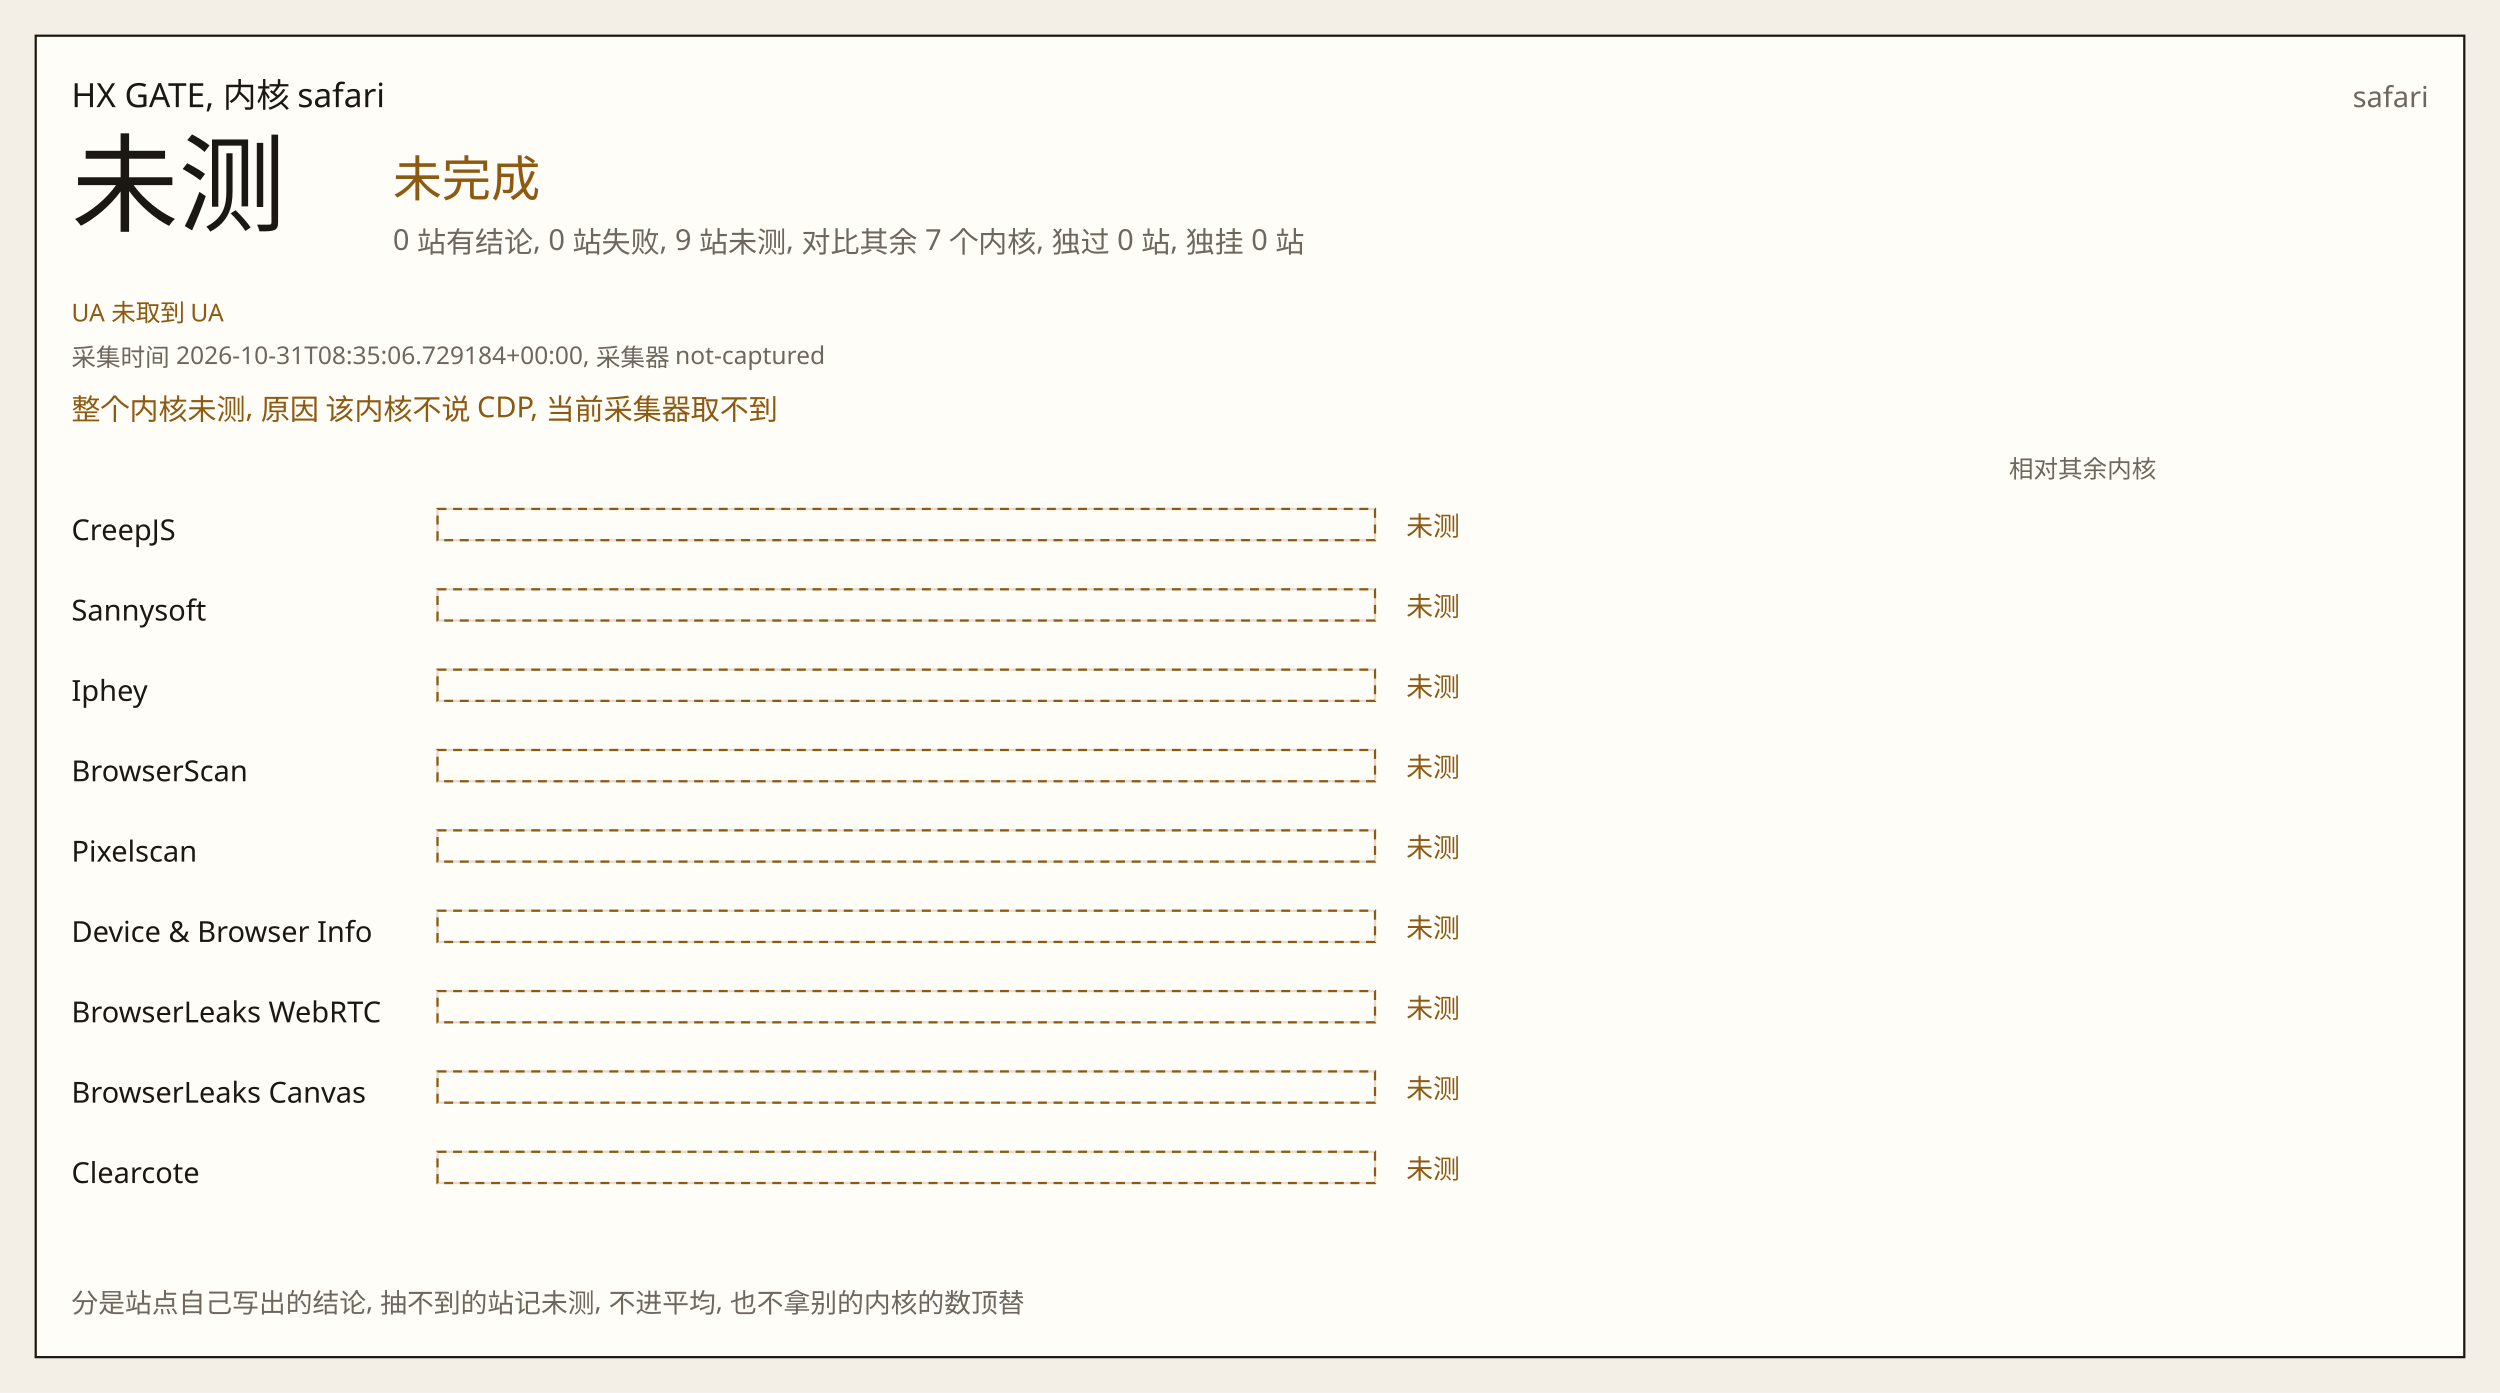
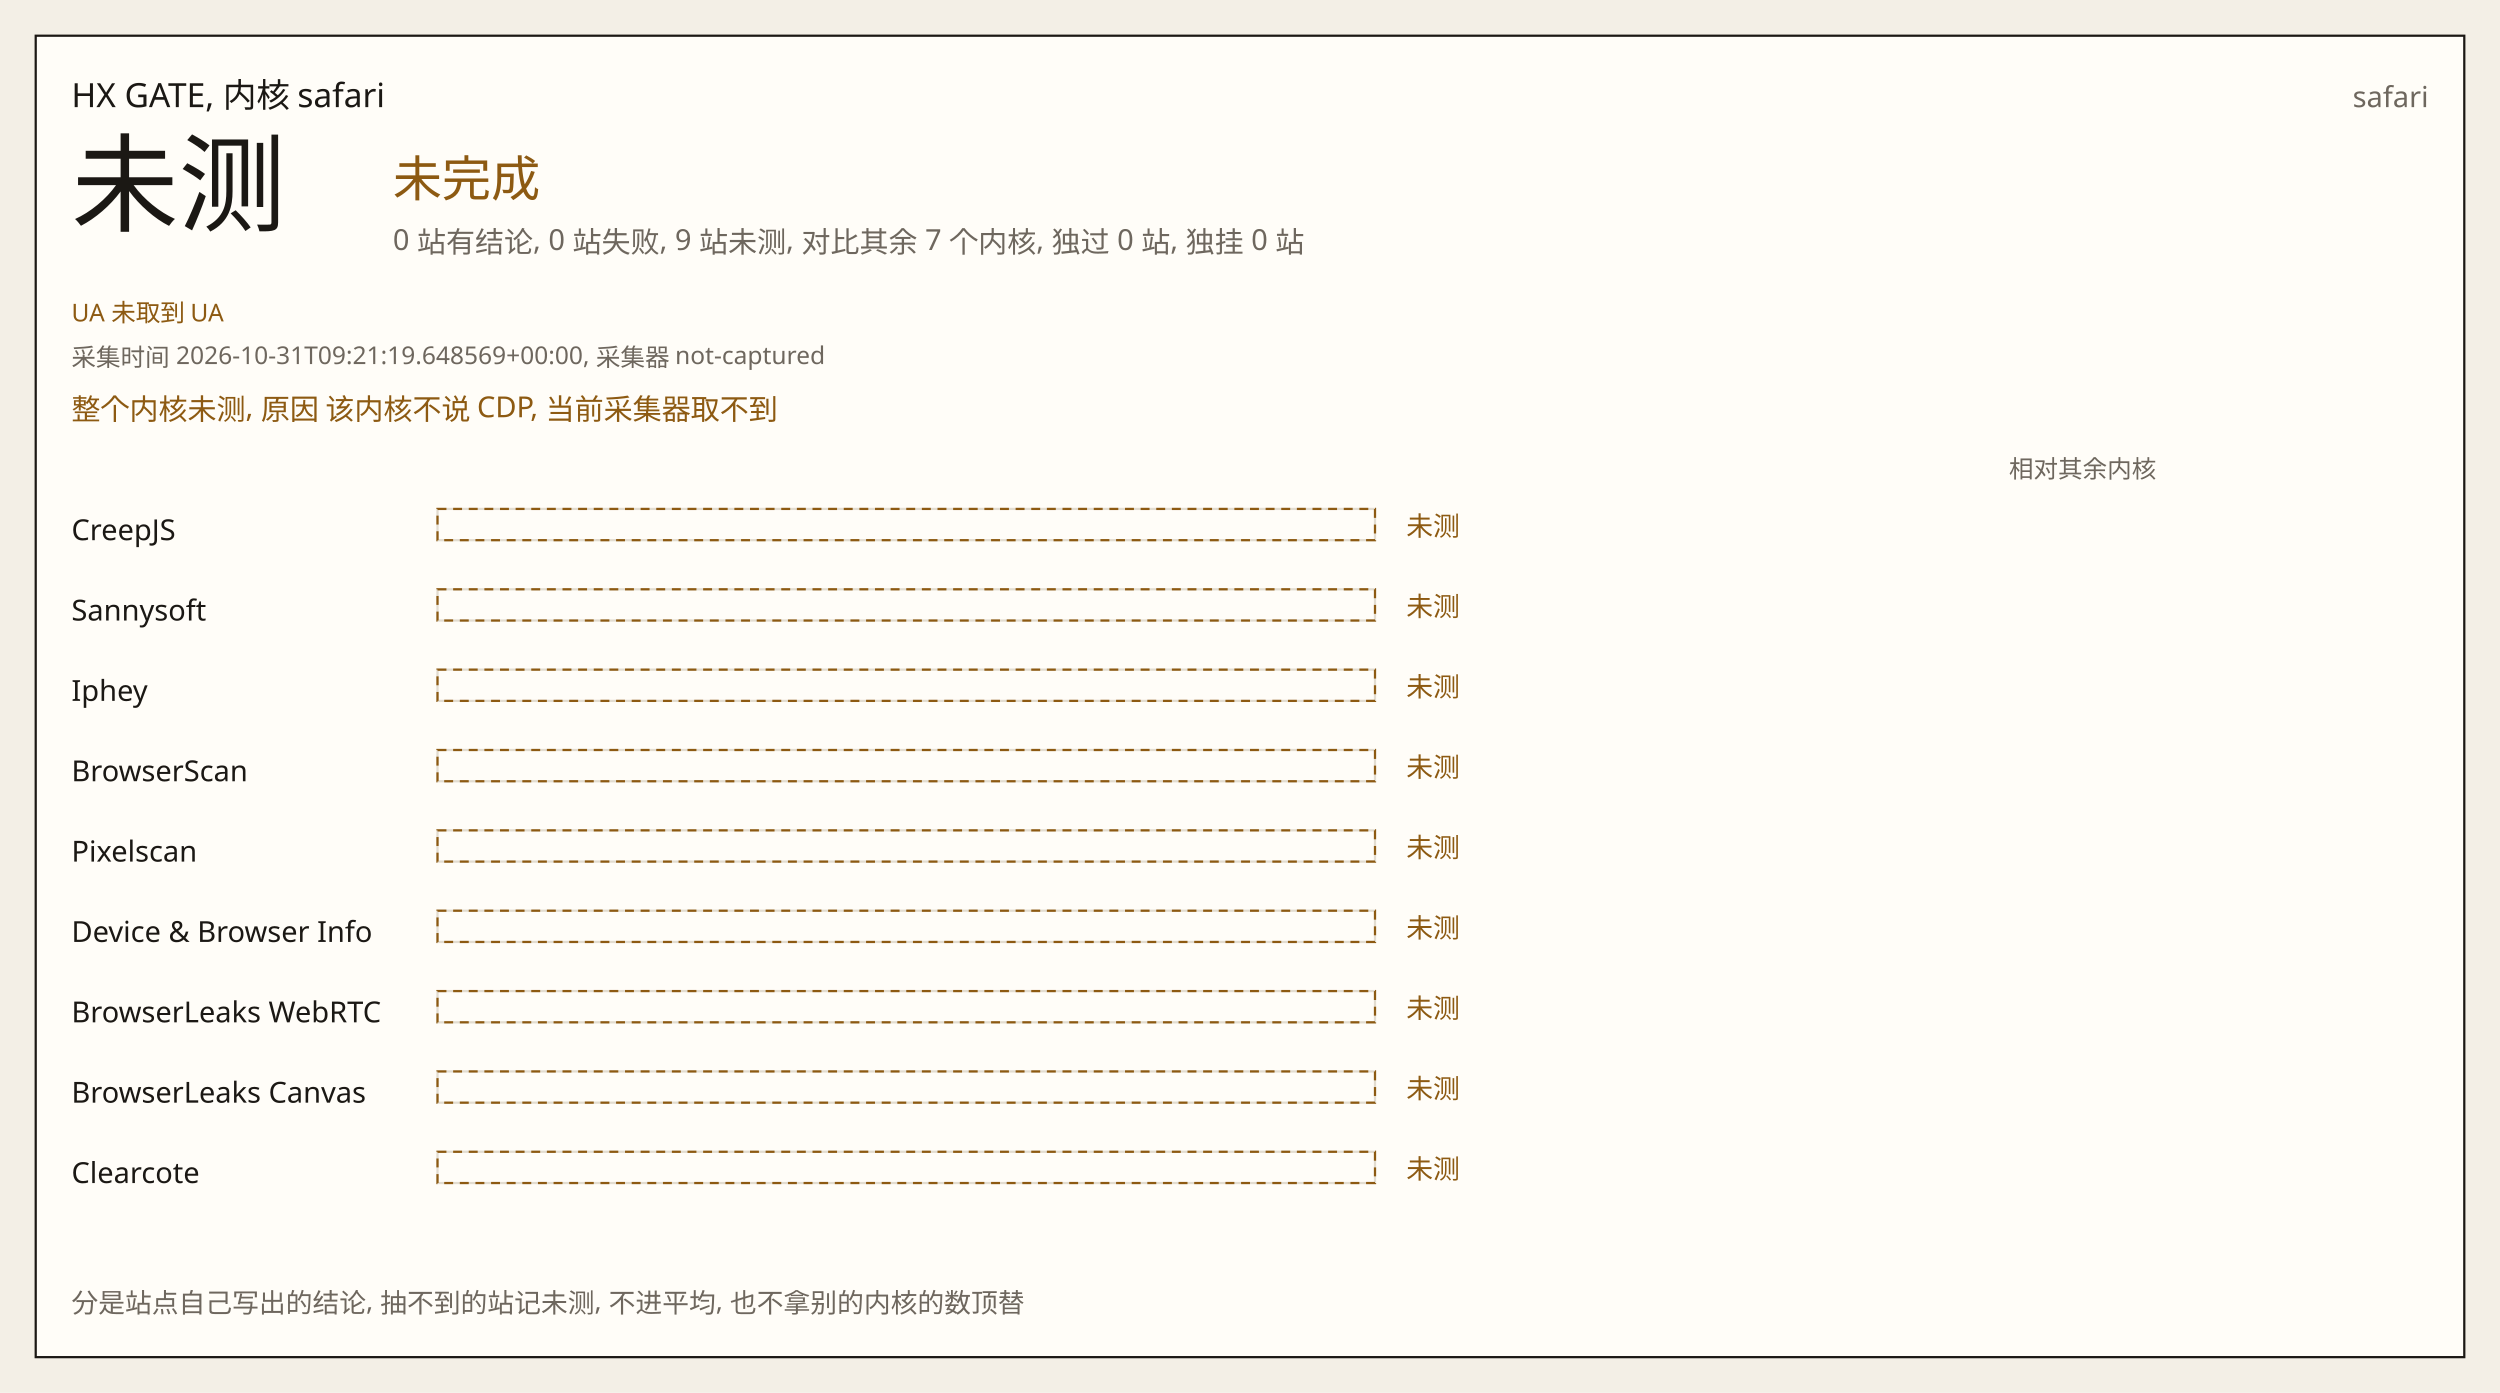
<svg xmlns="http://www.w3.org/2000/svg" width="1120" height="624" viewBox="0 0 1120 624" role="img">
  <rect width="1120" height="624" fill="#f3efe6" />
  <rect x="16" y="16" width="1088" height="592" fill="#fffdf8" stroke="#1b1814" />
  <text x="32" y="48" fill="#1b1814" font-size="15" font-family="IBM Plex Sans, Noto Sans SC, Source Han Sans SC, sans-serif">HX GATE, 内核 safari</text>
  <text x="1088" y="48" fill="#6e675e" font-size="13" font-family="IBM Plex Sans, Noto Sans SC, Source Han Sans SC, sans-serif" text-anchor="end">safari</text>
  <text x="32" y="100" fill="#1b1814" font-size="48" font-family="IBM Plex Sans, Noto Sans SC, Source Han Sans SC, sans-serif">未测</text>
  <text x="176" y="88" fill="#8d5a12" font-size="22" font-family="IBM Plex Sans, Noto Sans SC, Source Han Sans SC, sans-serif">未完成</text>
  <text x="176" y="112" fill="#6e675e" font-size="13" font-family="IBM Plex Sans, Noto Sans SC, Source Han Sans SC, sans-serif">0 站有结论, 0 站失败, 9 站未测, 对比其余 7 个内核, 独过 0 站, 独挂 0 站</text>
  <text x="32" y="144" fill="#8d5a12" font-size="11" font-family="IBM Plex Sans, Noto Sans SC, Source Han Sans SC, sans-serif">UA 未取到 UA</text>
-   <text x="32" y="164" fill="#6e675e" font-size="11" font-family="IBM Plex Sans, Noto Sans SC, Source Han Sans SC, sans-serif">采集时间 2026-10-31T08:35:06.729184+00:00, 采集器 not-captured</text>
+   <text x="32" y="164" fill="#6e675e" font-size="11" font-family="IBM Plex Sans, Noto Sans SC, Source Han Sans SC, sans-serif">采集时间 2026-10-31T09:21:19.648569+00:00, 采集器 not-captured</text>
  <text x="32" y="188" fill="#8d5a12" font-size="13" font-family="IBM Plex Sans, Noto Sans SC, Source Han Sans SC, sans-serif">整个内核未测, 原因 该内核不说 CDP, 当前采集器取不到</text>
  <text x="900" y="214" fill="#6e675e" font-size="11" font-family="IBM Plex Sans, Noto Sans SC, Source Han Sans SC, sans-serif">相对其余内核</text>
  <text x="32" y="242" fill="#1b1814" font-size="13" font-family="IBM Plex Sans, Noto Sans SC, Source Han Sans SC, sans-serif">CreepJS</text>
  <rect x="196" y="228" width="420" height="14" fill="#fffdf8" stroke="#e2dcd0" />
  <rect x="196" y="228" width="420" height="14" fill="none" stroke="#8d5a12" stroke-dasharray="4 3" />
  <text x="630" y="240" fill="#8d5a12" font-size="12" font-family="IBM Plex Sans, Noto Sans SC, Source Han Sans SC, sans-serif">未测</text>
  <text x="688" y="240" fill="#6e675e" font-size="12" font-family="IBM Plex Sans, Noto Sans SC, Source Han Sans SC, sans-serif" />
  <text x="32" y="278" fill="#1b1814" font-size="13" font-family="IBM Plex Sans, Noto Sans SC, Source Han Sans SC, sans-serif">Sannysoft</text>
  <rect x="196" y="264" width="420" height="14" fill="#fffdf8" stroke="#e2dcd0" />
  <rect x="196" y="264" width="420" height="14" fill="none" stroke="#8d5a12" stroke-dasharray="4 3" />
  <text x="630" y="276" fill="#8d5a12" font-size="12" font-family="IBM Plex Sans, Noto Sans SC, Source Han Sans SC, sans-serif">未测</text>
  <text x="688" y="276" fill="#6e675e" font-size="12" font-family="IBM Plex Sans, Noto Sans SC, Source Han Sans SC, sans-serif" />
  <text x="32" y="314" fill="#1b1814" font-size="13" font-family="IBM Plex Sans, Noto Sans SC, Source Han Sans SC, sans-serif">Iphey</text>
  <rect x="196" y="300" width="420" height="14" fill="#fffdf8" stroke="#e2dcd0" />
  <rect x="196" y="300" width="420" height="14" fill="none" stroke="#8d5a12" stroke-dasharray="4 3" />
  <text x="630" y="312" fill="#8d5a12" font-size="12" font-family="IBM Plex Sans, Noto Sans SC, Source Han Sans SC, sans-serif">未测</text>
  <text x="688" y="312" fill="#6e675e" font-size="12" font-family="IBM Plex Sans, Noto Sans SC, Source Han Sans SC, sans-serif" />
  <text x="32" y="350" fill="#1b1814" font-size="13" font-family="IBM Plex Sans, Noto Sans SC, Source Han Sans SC, sans-serif">BrowserScan</text>
  <rect x="196" y="336" width="420" height="14" fill="#fffdf8" stroke="#e2dcd0" />
  <rect x="196" y="336" width="420" height="14" fill="none" stroke="#8d5a12" stroke-dasharray="4 3" />
  <text x="630" y="348" fill="#8d5a12" font-size="12" font-family="IBM Plex Sans, Noto Sans SC, Source Han Sans SC, sans-serif">未测</text>
  <text x="688" y="348" fill="#6e675e" font-size="12" font-family="IBM Plex Sans, Noto Sans SC, Source Han Sans SC, sans-serif" />
  <text x="32" y="386" fill="#1b1814" font-size="13" font-family="IBM Plex Sans, Noto Sans SC, Source Han Sans SC, sans-serif">Pixelscan</text>
  <rect x="196" y="372" width="420" height="14" fill="#fffdf8" stroke="#e2dcd0" />
  <rect x="196" y="372" width="420" height="14" fill="none" stroke="#8d5a12" stroke-dasharray="4 3" />
  <text x="630" y="384" fill="#8d5a12" font-size="12" font-family="IBM Plex Sans, Noto Sans SC, Source Han Sans SC, sans-serif">未测</text>
  <text x="688" y="384" fill="#6e675e" font-size="12" font-family="IBM Plex Sans, Noto Sans SC, Source Han Sans SC, sans-serif" />
  <text x="32" y="422" fill="#1b1814" font-size="13" font-family="IBM Plex Sans, Noto Sans SC, Source Han Sans SC, sans-serif">Device &amp; Browser Info</text>
  <rect x="196" y="408" width="420" height="14" fill="#fffdf8" stroke="#e2dcd0" />
  <rect x="196" y="408" width="420" height="14" fill="none" stroke="#8d5a12" stroke-dasharray="4 3" />
  <text x="630" y="420" fill="#8d5a12" font-size="12" font-family="IBM Plex Sans, Noto Sans SC, Source Han Sans SC, sans-serif">未测</text>
  <text x="688" y="420" fill="#6e675e" font-size="12" font-family="IBM Plex Sans, Noto Sans SC, Source Han Sans SC, sans-serif" />
  <text x="32" y="458" fill="#1b1814" font-size="13" font-family="IBM Plex Sans, Noto Sans SC, Source Han Sans SC, sans-serif">BrowserLeaks WebRTC</text>
  <rect x="196" y="444" width="420" height="14" fill="#fffdf8" stroke="#e2dcd0" />
  <rect x="196" y="444" width="420" height="14" fill="none" stroke="#8d5a12" stroke-dasharray="4 3" />
  <text x="630" y="456" fill="#8d5a12" font-size="12" font-family="IBM Plex Sans, Noto Sans SC, Source Han Sans SC, sans-serif">未测</text>
  <text x="688" y="456" fill="#6e675e" font-size="12" font-family="IBM Plex Sans, Noto Sans SC, Source Han Sans SC, sans-serif" />
  <text x="32" y="494" fill="#1b1814" font-size="13" font-family="IBM Plex Sans, Noto Sans SC, Source Han Sans SC, sans-serif">BrowserLeaks Canvas</text>
  <rect x="196" y="480" width="420" height="14" fill="#fffdf8" stroke="#e2dcd0" />
  <rect x="196" y="480" width="420" height="14" fill="none" stroke="#8d5a12" stroke-dasharray="4 3" />
  <text x="630" y="492" fill="#8d5a12" font-size="12" font-family="IBM Plex Sans, Noto Sans SC, Source Han Sans SC, sans-serif">未测</text>
  <text x="688" y="492" fill="#6e675e" font-size="12" font-family="IBM Plex Sans, Noto Sans SC, Source Han Sans SC, sans-serif" />
  <text x="32" y="530" fill="#1b1814" font-size="13" font-family="IBM Plex Sans, Noto Sans SC, Source Han Sans SC, sans-serif">Clearcote</text>
  <rect x="196" y="516" width="420" height="14" fill="#fffdf8" stroke="#e2dcd0" />
  <rect x="196" y="516" width="420" height="14" fill="none" stroke="#8d5a12" stroke-dasharray="4 3" />
  <text x="630" y="528" fill="#8d5a12" font-size="12" font-family="IBM Plex Sans, Noto Sans SC, Source Han Sans SC, sans-serif">未测</text>
  <text x="688" y="528" fill="#6e675e" font-size="12" font-family="IBM Plex Sans, Noto Sans SC, Source Han Sans SC, sans-serif" />
  <text x="32" y="588" fill="#6e675e" font-size="12" font-family="IBM Plex Sans, Noto Sans SC, Source Han Sans SC, sans-serif">分是站点自己写出的结论, 抽不到的站记未测, 不进平均, 也不拿别的内核的数顶替</text>
</svg>
